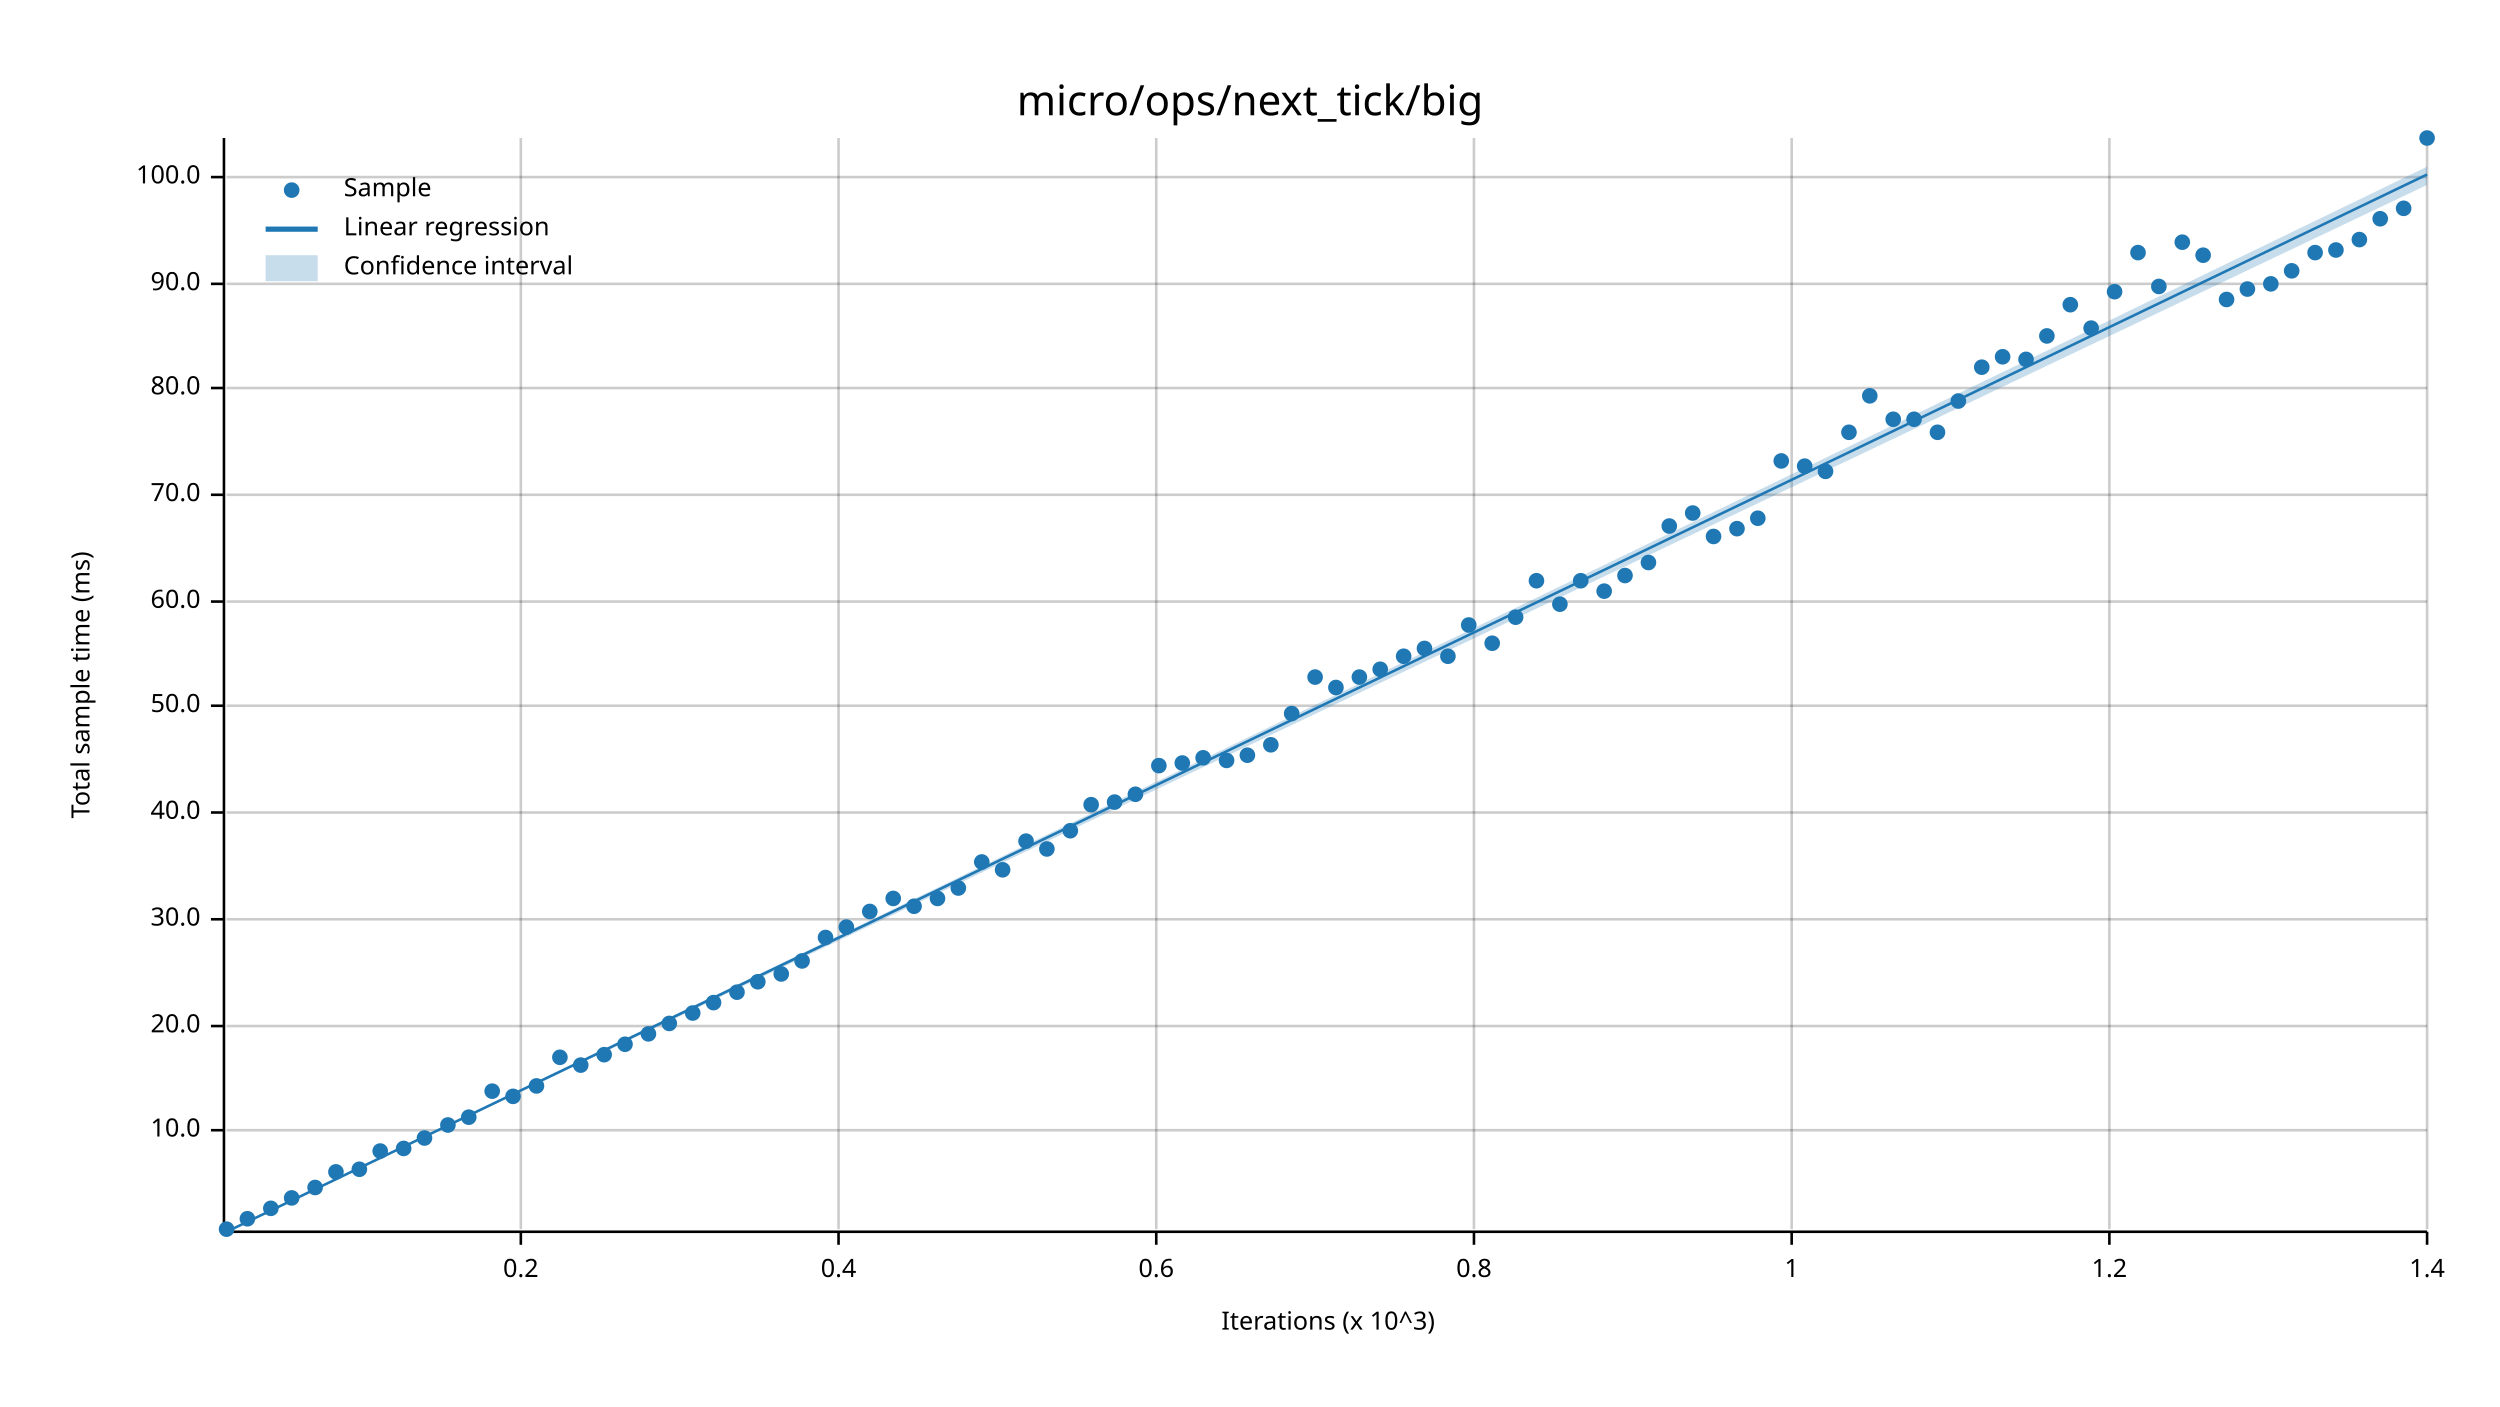
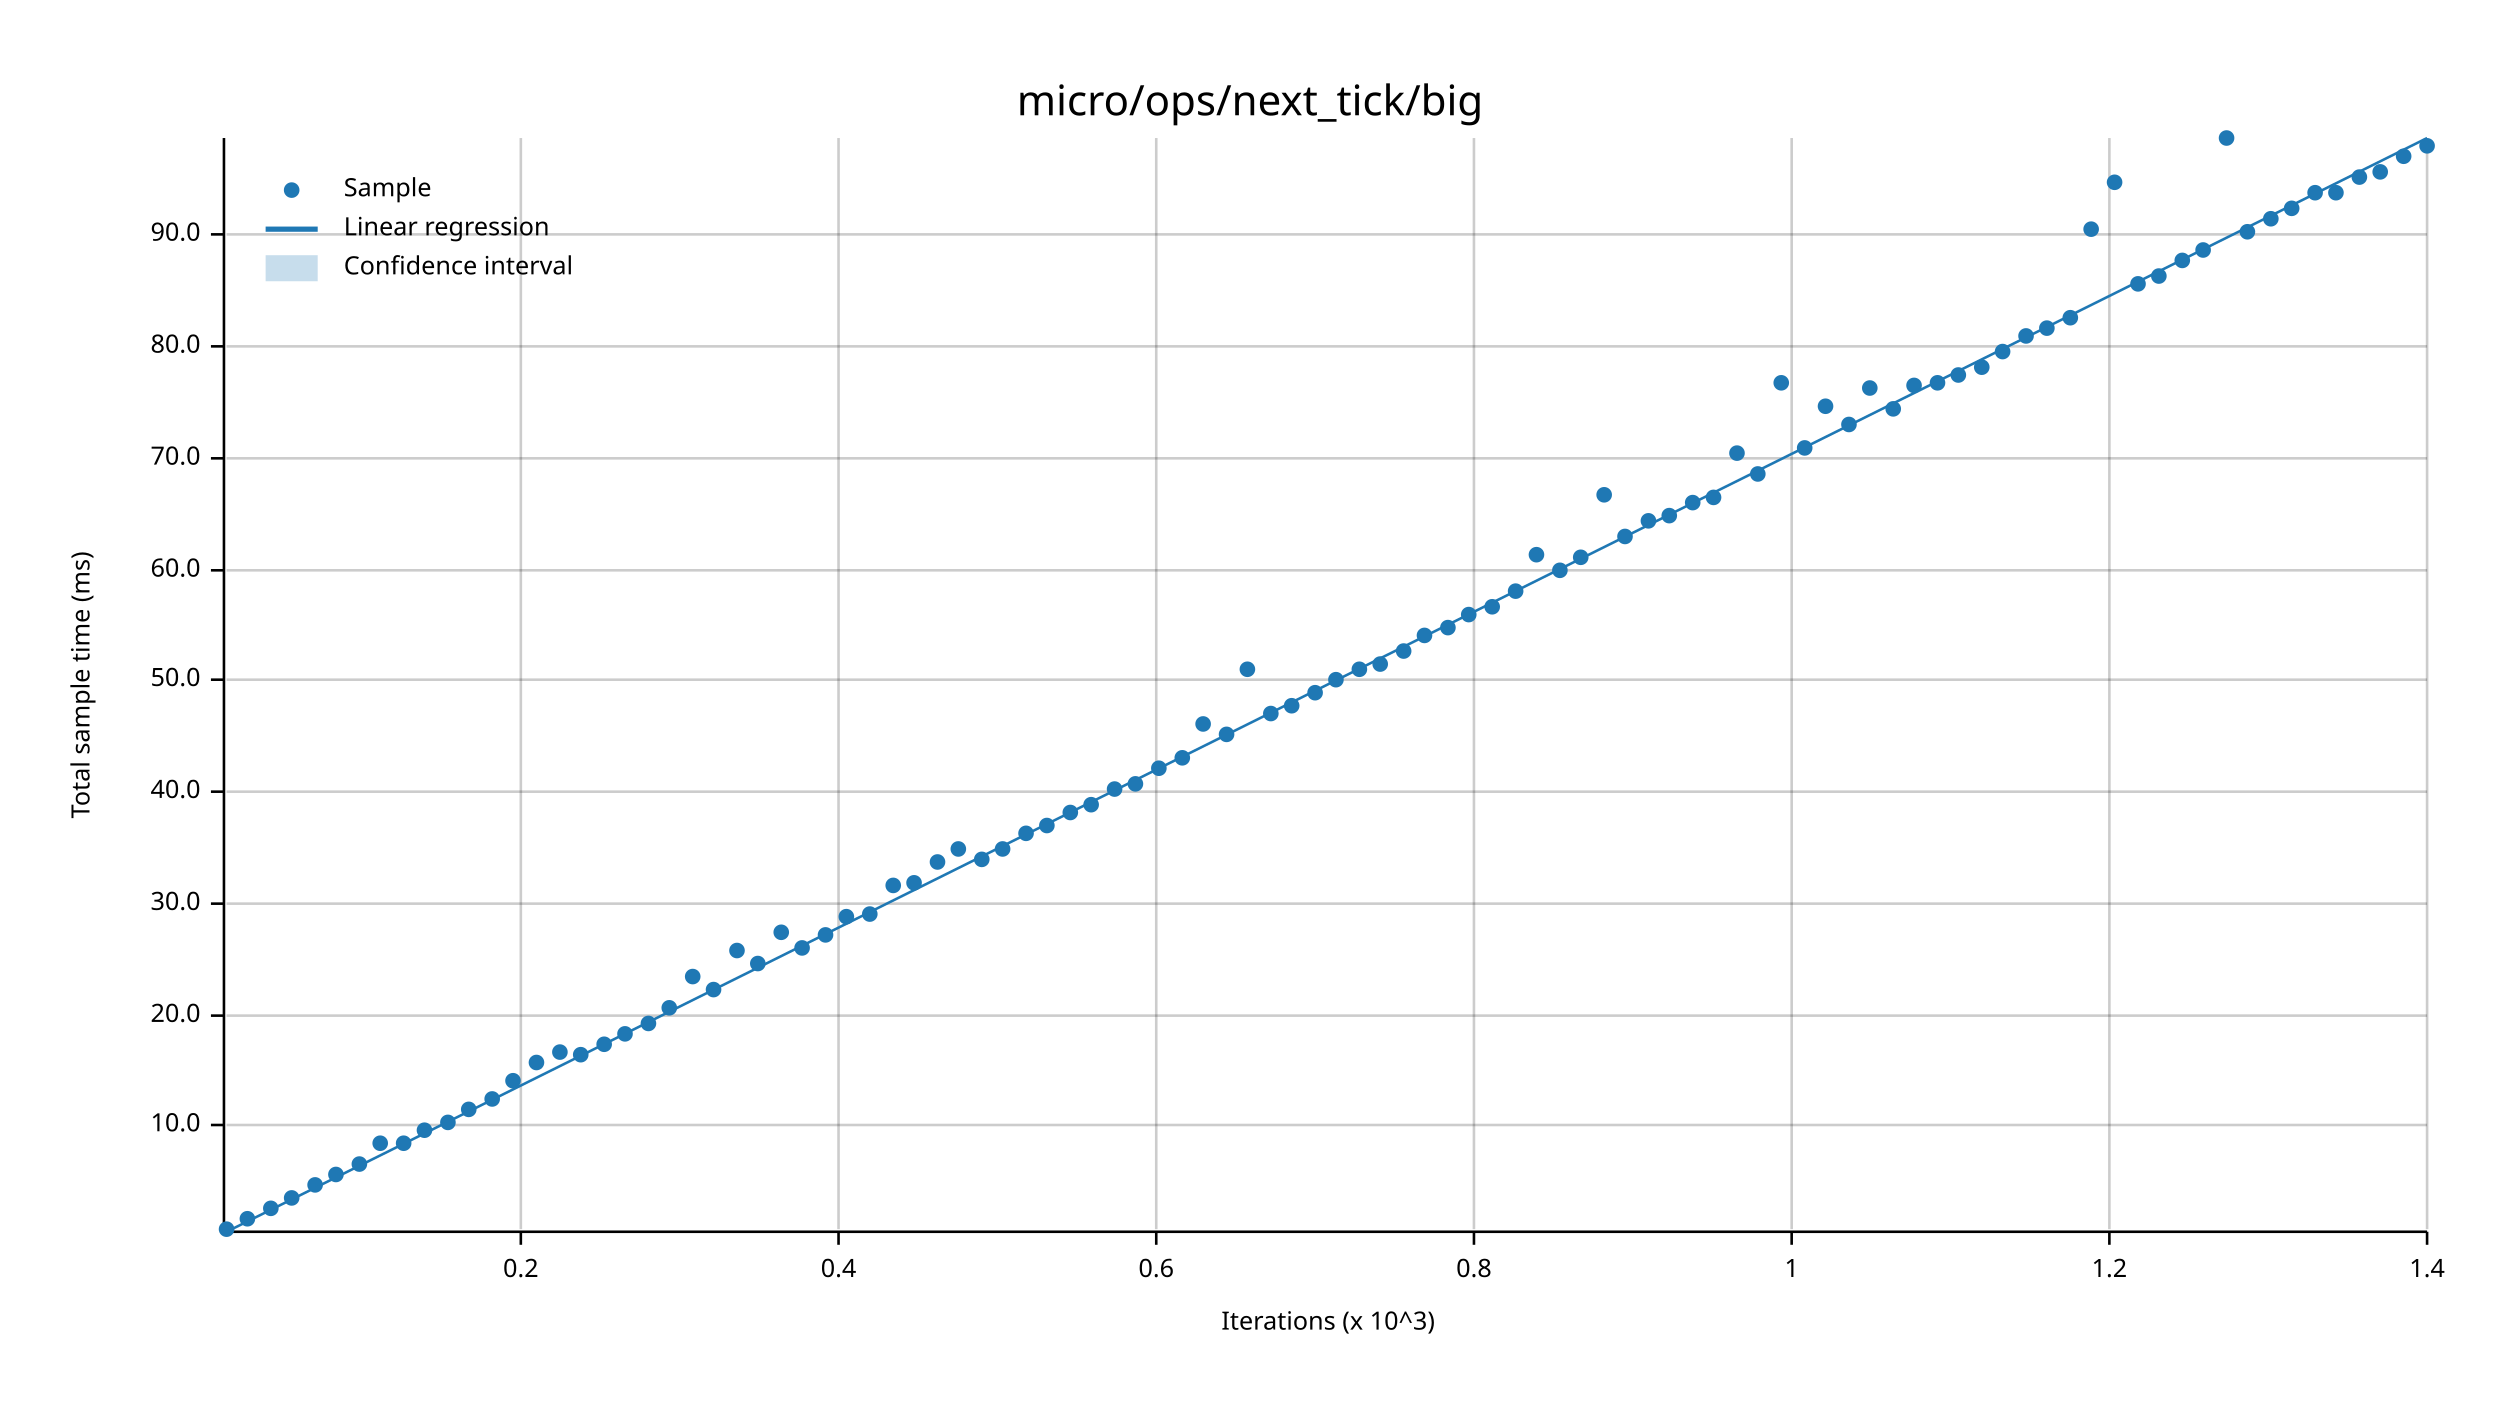
<svg xmlns="http://www.w3.org/2000/svg" width="960" height="540" viewBox="0 0 960 540">
  <text x="480" y="32" dy="0.76em" text-anchor="middle" font-family="sans-serif" font-size="16.129" opacity="1" fill="#000000">
micro/ops/next_tick/big
</text>
  <text x="27" y="263" dy="0.76em" text-anchor="middle" font-family="sans-serif" font-size="9.677" opacity="1" fill="#000000" transform="rotate(270, 27, 263)">
Total sample time (ms)
</text>
  <text x="510" y="513" dy="-0.5ex" text-anchor="middle" font-family="sans-serif" font-size="9.677" opacity="1" fill="#000000">
Iterations (x 10^3)
</text>
  <line opacity="0.2" stroke="#000000" stroke-width="1" x1="200" y1="472" x2="200" y2="53" />
  <line opacity="0.2" stroke="#000000" stroke-width="1" x1="322" y1="472" x2="322" y2="53" />
  <line opacity="0.2" stroke="#000000" stroke-width="1" x1="444" y1="472" x2="444" y2="53" />
  <line opacity="0.2" stroke="#000000" stroke-width="1" x1="566" y1="472" x2="566" y2="53" />
  <line opacity="0.2" stroke="#000000" stroke-width="1" x1="688" y1="472" x2="688" y2="53" />
  <line opacity="0.2" stroke="#000000" stroke-width="1" x1="810" y1="472" x2="810" y2="53" />
  <line opacity="0.2" stroke="#000000" stroke-width="1" x1="932" y1="472" x2="932" y2="53" />
-   <line opacity="0.2" stroke="#000000" stroke-width="1" x1="87" y1="434" x2="932" y2="434" />
-   <line opacity="0.2" stroke="#000000" stroke-width="1" x1="87" y1="394" x2="932" y2="394" />
-   <line opacity="0.2" stroke="#000000" stroke-width="1" x1="87" y1="353" x2="932" y2="353" />
-   <line opacity="0.2" stroke="#000000" stroke-width="1" x1="87" y1="312" x2="932" y2="312" />
-   <line opacity="0.2" stroke="#000000" stroke-width="1" x1="87" y1="271" x2="932" y2="271" />
-   <line opacity="0.2" stroke="#000000" stroke-width="1" x1="87" y1="231" x2="932" y2="231" />
-   <line opacity="0.2" stroke="#000000" stroke-width="1" x1="87" y1="190" x2="932" y2="190" />
-   <line opacity="0.2" stroke="#000000" stroke-width="1" x1="87" y1="149" x2="932" y2="149" />
-   <line opacity="0.2" stroke="#000000" stroke-width="1" x1="87" y1="109" x2="932" y2="109" />
-   <line opacity="0.2" stroke="#000000" stroke-width="1" x1="87" y1="68" x2="932" y2="68" />
+   <line opacity="0.2" stroke="#000000" stroke-width="1" x1="87" y1="432" x2="932" y2="432" />
+   <line opacity="0.2" stroke="#000000" stroke-width="1" x1="87" y1="390" x2="932" y2="390" />
+   <line opacity="0.2" stroke="#000000" stroke-width="1" x1="87" y1="347" x2="932" y2="347" />
+   <line opacity="0.2" stroke="#000000" stroke-width="1" x1="87" y1="304" x2="932" y2="304" />
+   <line opacity="0.2" stroke="#000000" stroke-width="1" x1="87" y1="261" x2="932" y2="261" />
+   <line opacity="0.2" stroke="#000000" stroke-width="1" x1="87" y1="219" x2="932" y2="219" />
+   <line opacity="0.2" stroke="#000000" stroke-width="1" x1="87" y1="176" x2="932" y2="176" />
+   <line opacity="0.2" stroke="#000000" stroke-width="1" x1="87" y1="133" x2="932" y2="133" />
+   <line opacity="0.2" stroke="#000000" stroke-width="1" x1="87" y1="90" x2="932" y2="90" />
  <polyline fill="none" opacity="1" stroke="#000000" stroke-width="1" points="86,53 86,472 " />
-   <text x="77" y="434" dy="0.5ex" text-anchor="end" font-family="sans-serif" font-size="9.677" opacity="1" fill="#000000">
+   <text x="77" y="432" dy="0.5ex" text-anchor="end" font-family="sans-serif" font-size="9.677" opacity="1" fill="#000000">
10.0
</text>
-   <polyline fill="none" opacity="1" stroke="#000000" stroke-width="1" points="81,434 86,434 " />
-   <text x="77" y="394" dy="0.5ex" text-anchor="end" font-family="sans-serif" font-size="9.677" opacity="1" fill="#000000">
+   <polyline fill="none" opacity="1" stroke="#000000" stroke-width="1" points="81,432 86,432 " />
+   <text x="77" y="390" dy="0.5ex" text-anchor="end" font-family="sans-serif" font-size="9.677" opacity="1" fill="#000000">
20.0
</text>
-   <polyline fill="none" opacity="1" stroke="#000000" stroke-width="1" points="81,394 86,394 " />
-   <text x="77" y="353" dy="0.5ex" text-anchor="end" font-family="sans-serif" font-size="9.677" opacity="1" fill="#000000">
+   <polyline fill="none" opacity="1" stroke="#000000" stroke-width="1" points="81,390 86,390 " />
+   <text x="77" y="347" dy="0.5ex" text-anchor="end" font-family="sans-serif" font-size="9.677" opacity="1" fill="#000000">
30.0
</text>
-   <polyline fill="none" opacity="1" stroke="#000000" stroke-width="1" points="81,353 86,353 " />
-   <text x="77" y="312" dy="0.5ex" text-anchor="end" font-family="sans-serif" font-size="9.677" opacity="1" fill="#000000">
+   <polyline fill="none" opacity="1" stroke="#000000" stroke-width="1" points="81,347 86,347 " />
+   <text x="77" y="304" dy="0.5ex" text-anchor="end" font-family="sans-serif" font-size="9.677" opacity="1" fill="#000000">
40.0
</text>
-   <polyline fill="none" opacity="1" stroke="#000000" stroke-width="1" points="81,312 86,312 " />
-   <text x="77" y="271" dy="0.5ex" text-anchor="end" font-family="sans-serif" font-size="9.677" opacity="1" fill="#000000">
+   <polyline fill="none" opacity="1" stroke="#000000" stroke-width="1" points="81,304 86,304 " />
+   <text x="77" y="261" dy="0.5ex" text-anchor="end" font-family="sans-serif" font-size="9.677" opacity="1" fill="#000000">
50.0
</text>
-   <polyline fill="none" opacity="1" stroke="#000000" stroke-width="1" points="81,271 86,271 " />
-   <text x="77" y="231" dy="0.5ex" text-anchor="end" font-family="sans-serif" font-size="9.677" opacity="1" fill="#000000">
+   <polyline fill="none" opacity="1" stroke="#000000" stroke-width="1" points="81,261 86,261 " />
+   <text x="77" y="219" dy="0.5ex" text-anchor="end" font-family="sans-serif" font-size="9.677" opacity="1" fill="#000000">
60.0
</text>
-   <polyline fill="none" opacity="1" stroke="#000000" stroke-width="1" points="81,231 86,231 " />
-   <text x="77" y="190" dy="0.5ex" text-anchor="end" font-family="sans-serif" font-size="9.677" opacity="1" fill="#000000">
+   <polyline fill="none" opacity="1" stroke="#000000" stroke-width="1" points="81,219 86,219 " />
+   <text x="77" y="176" dy="0.5ex" text-anchor="end" font-family="sans-serif" font-size="9.677" opacity="1" fill="#000000">
70.0
</text>
-   <polyline fill="none" opacity="1" stroke="#000000" stroke-width="1" points="81,190 86,190 " />
-   <text x="77" y="149" dy="0.5ex" text-anchor="end" font-family="sans-serif" font-size="9.677" opacity="1" fill="#000000">
+   <polyline fill="none" opacity="1" stroke="#000000" stroke-width="1" points="81,176 86,176 " />
+   <text x="77" y="133" dy="0.5ex" text-anchor="end" font-family="sans-serif" font-size="9.677" opacity="1" fill="#000000">
80.0
</text>
-   <polyline fill="none" opacity="1" stroke="#000000" stroke-width="1" points="81,149 86,149 " />
-   <text x="77" y="109" dy="0.5ex" text-anchor="end" font-family="sans-serif" font-size="9.677" opacity="1" fill="#000000">
+   <polyline fill="none" opacity="1" stroke="#000000" stroke-width="1" points="81,133 86,133 " />
+   <text x="77" y="90" dy="0.5ex" text-anchor="end" font-family="sans-serif" font-size="9.677" opacity="1" fill="#000000">
90.0
</text>
-   <polyline fill="none" opacity="1" stroke="#000000" stroke-width="1" points="81,109 86,109 " />
-   <text x="77" y="68" dy="0.5ex" text-anchor="end" font-family="sans-serif" font-size="9.677" opacity="1" fill="#000000">
- 100.0
- </text>
-   <polyline fill="none" opacity="1" stroke="#000000" stroke-width="1" points="81,68 86,68 " />
+   <polyline fill="none" opacity="1" stroke="#000000" stroke-width="1" points="81,90 86,90 " />
  <polyline fill="none" opacity="1" stroke="#000000" stroke-width="1" points="87,473 932,473 " />
  <text x="200" y="483" dy="0.76em" text-anchor="middle" font-family="sans-serif" font-size="9.677" opacity="1" fill="#000000">
0.2
</text>
  <polyline fill="none" opacity="1" stroke="#000000" stroke-width="1" points="200,473 200,478 " />
  <text x="322" y="483" dy="0.76em" text-anchor="middle" font-family="sans-serif" font-size="9.677" opacity="1" fill="#000000">
0.4
</text>
  <polyline fill="none" opacity="1" stroke="#000000" stroke-width="1" points="322,473 322,478 " />
  <text x="444" y="483" dy="0.76em" text-anchor="middle" font-family="sans-serif" font-size="9.677" opacity="1" fill="#000000">
0.6
</text>
  <polyline fill="none" opacity="1" stroke="#000000" stroke-width="1" points="444,473 444,478 " />
  <text x="566" y="483" dy="0.76em" text-anchor="middle" font-family="sans-serif" font-size="9.677" opacity="1" fill="#000000">
0.8
</text>
  <polyline fill="none" opacity="1" stroke="#000000" stroke-width="1" points="566,473 566,478 " />
  <text x="688" y="483" dy="0.76em" text-anchor="middle" font-family="sans-serif" font-size="9.677" opacity="1" fill="#000000">
1
</text>
  <polyline fill="none" opacity="1" stroke="#000000" stroke-width="1" points="688,473 688,478 " />
  <text x="810" y="483" dy="0.76em" text-anchor="middle" font-family="sans-serif" font-size="9.677" opacity="1" fill="#000000">
1.2
</text>
  <polyline fill="none" opacity="1" stroke="#000000" stroke-width="1" points="810,473 810,478 " />
  <text x="932" y="483" dy="0.76em" text-anchor="middle" font-family="sans-serif" font-size="9.677" opacity="1" fill="#000000">
1.4
</text>
  <polyline fill="none" opacity="1" stroke="#000000" stroke-width="1" points="932,473 932,478 " />
  <circle cx="87" cy="472" r="3" opacity="1" fill="#1F78B4" stroke="none" stroke-width="1" />
  <circle cx="95" cy="468" r="3" opacity="1" fill="#1F78B4" stroke="none" stroke-width="1" />
  <circle cx="104" cy="464" r="3" opacity="1" fill="#1F78B4" stroke="none" stroke-width="1" />
  <circle cx="112" cy="460" r="3" opacity="1" fill="#1F78B4" stroke="none" stroke-width="1" />
-   <circle cx="121" cy="456" r="3" opacity="1" fill="#1F78B4" stroke="none" stroke-width="1" />
-   <circle cx="129" cy="450" r="3" opacity="1" fill="#1F78B4" stroke="none" stroke-width="1" />
-   <circle cx="138" cy="449" r="3" opacity="1" fill="#1F78B4" stroke="none" stroke-width="1" />
-   <circle cx="146" cy="442" r="3" opacity="1" fill="#1F78B4" stroke="none" stroke-width="1" />
-   <circle cx="155" cy="441" r="3" opacity="1" fill="#1F78B4" stroke="none" stroke-width="1" />
-   <circle cx="163" cy="437" r="3" opacity="1" fill="#1F78B4" stroke="none" stroke-width="1" />
-   <circle cx="172" cy="432" r="3" opacity="1" fill="#1F78B4" stroke="none" stroke-width="1" />
-   <circle cx="180" cy="429" r="3" opacity="1" fill="#1F78B4" stroke="none" stroke-width="1" />
-   <circle cx="189" cy="419" r="3" opacity="1" fill="#1F78B4" stroke="none" stroke-width="1" />
-   <circle cx="197" cy="421" r="3" opacity="1" fill="#1F78B4" stroke="none" stroke-width="1" />
-   <circle cx="206" cy="417" r="3" opacity="1" fill="#1F78B4" stroke="none" stroke-width="1" />
-   <circle cx="215" cy="406" r="3" opacity="1" fill="#1F78B4" stroke="none" stroke-width="1" />
-   <circle cx="223" cy="409" r="3" opacity="1" fill="#1F78B4" stroke="none" stroke-width="1" />
-   <circle cx="232" cy="405" r="3" opacity="1" fill="#1F78B4" stroke="none" stroke-width="1" />
-   <circle cx="240" cy="401" r="3" opacity="1" fill="#1F78B4" stroke="none" stroke-width="1" />
-   <circle cx="249" cy="397" r="3" opacity="1" fill="#1F78B4" stroke="none" stroke-width="1" />
-   <circle cx="257" cy="393" r="3" opacity="1" fill="#1F78B4" stroke="none" stroke-width="1" />
-   <circle cx="266" cy="389" r="3" opacity="1" fill="#1F78B4" stroke="none" stroke-width="1" />
-   <circle cx="274" cy="385" r="3" opacity="1" fill="#1F78B4" stroke="none" stroke-width="1" />
-   <circle cx="283" cy="381" r="3" opacity="1" fill="#1F78B4" stroke="none" stroke-width="1" />
-   <circle cx="291" cy="377" r="3" opacity="1" fill="#1F78B4" stroke="none" stroke-width="1" />
-   <circle cx="300" cy="374" r="3" opacity="1" fill="#1F78B4" stroke="none" stroke-width="1" />
-   <circle cx="308" cy="369" r="3" opacity="1" fill="#1F78B4" stroke="none" stroke-width="1" />
-   <circle cx="317" cy="360" r="3" opacity="1" fill="#1F78B4" stroke="none" stroke-width="1" />
-   <circle cx="325" cy="356" r="3" opacity="1" fill="#1F78B4" stroke="none" stroke-width="1" />
-   <circle cx="334" cy="350" r="3" opacity="1" fill="#1F78B4" stroke="none" stroke-width="1" />
-   <circle cx="343" cy="345" r="3" opacity="1" fill="#1F78B4" stroke="none" stroke-width="1" />
-   <circle cx="351" cy="348" r="3" opacity="1" fill="#1F78B4" stroke="none" stroke-width="1" />
-   <circle cx="360" cy="345" r="3" opacity="1" fill="#1F78B4" stroke="none" stroke-width="1" />
-   <circle cx="368" cy="341" r="3" opacity="1" fill="#1F78B4" stroke="none" stroke-width="1" />
-   <circle cx="377" cy="331" r="3" opacity="1" fill="#1F78B4" stroke="none" stroke-width="1" />
-   <circle cx="385" cy="334" r="3" opacity="1" fill="#1F78B4" stroke="none" stroke-width="1" />
-   <circle cx="394" cy="323" r="3" opacity="1" fill="#1F78B4" stroke="none" stroke-width="1" />
-   <circle cx="402" cy="326" r="3" opacity="1" fill="#1F78B4" stroke="none" stroke-width="1" />
-   <circle cx="411" cy="319" r="3" opacity="1" fill="#1F78B4" stroke="none" stroke-width="1" />
+   <circle cx="121" cy="455" r="3" opacity="1" fill="#1F78B4" stroke="none" stroke-width="1" />
+   <circle cx="129" cy="451" r="3" opacity="1" fill="#1F78B4" stroke="none" stroke-width="1" />
+   <circle cx="138" cy="447" r="3" opacity="1" fill="#1F78B4" stroke="none" stroke-width="1" />
+   <circle cx="146" cy="439" r="3" opacity="1" fill="#1F78B4" stroke="none" stroke-width="1" />
+   <circle cx="155" cy="439" r="3" opacity="1" fill="#1F78B4" stroke="none" stroke-width="1" />
+   <circle cx="163" cy="434" r="3" opacity="1" fill="#1F78B4" stroke="none" stroke-width="1" />
+   <circle cx="172" cy="431" r="3" opacity="1" fill="#1F78B4" stroke="none" stroke-width="1" />
+   <circle cx="180" cy="426" r="3" opacity="1" fill="#1F78B4" stroke="none" stroke-width="1" />
+   <circle cx="189" cy="422" r="3" opacity="1" fill="#1F78B4" stroke="none" stroke-width="1" />
+   <circle cx="197" cy="415" r="3" opacity="1" fill="#1F78B4" stroke="none" stroke-width="1" />
+   <circle cx="206" cy="408" r="3" opacity="1" fill="#1F78B4" stroke="none" stroke-width="1" />
+   <circle cx="215" cy="404" r="3" opacity="1" fill="#1F78B4" stroke="none" stroke-width="1" />
+   <circle cx="223" cy="405" r="3" opacity="1" fill="#1F78B4" stroke="none" stroke-width="1" />
+   <circle cx="232" cy="401" r="3" opacity="1" fill="#1F78B4" stroke="none" stroke-width="1" />
+   <circle cx="240" cy="397" r="3" opacity="1" fill="#1F78B4" stroke="none" stroke-width="1" />
+   <circle cx="249" cy="393" r="3" opacity="1" fill="#1F78B4" stroke="none" stroke-width="1" />
+   <circle cx="257" cy="387" r="3" opacity="1" fill="#1F78B4" stroke="none" stroke-width="1" />
+   <circle cx="266" cy="375" r="3" opacity="1" fill="#1F78B4" stroke="none" stroke-width="1" />
+   <circle cx="274" cy="380" r="3" opacity="1" fill="#1F78B4" stroke="none" stroke-width="1" />
+   <circle cx="283" cy="365" r="3" opacity="1" fill="#1F78B4" stroke="none" stroke-width="1" />
+   <circle cx="291" cy="370" r="3" opacity="1" fill="#1F78B4" stroke="none" stroke-width="1" />
+   <circle cx="300" cy="358" r="3" opacity="1" fill="#1F78B4" stroke="none" stroke-width="1" />
+   <circle cx="308" cy="364" r="3" opacity="1" fill="#1F78B4" stroke="none" stroke-width="1" />
+   <circle cx="317" cy="359" r="3" opacity="1" fill="#1F78B4" stroke="none" stroke-width="1" />
+   <circle cx="325" cy="352" r="3" opacity="1" fill="#1F78B4" stroke="none" stroke-width="1" />
+   <circle cx="334" cy="351" r="3" opacity="1" fill="#1F78B4" stroke="none" stroke-width="1" />
+   <circle cx="343" cy="340" r="3" opacity="1" fill="#1F78B4" stroke="none" stroke-width="1" />
+   <circle cx="351" cy="339" r="3" opacity="1" fill="#1F78B4" stroke="none" stroke-width="1" />
+   <circle cx="360" cy="331" r="3" opacity="1" fill="#1F78B4" stroke="none" stroke-width="1" />
+   <circle cx="368" cy="326" r="3" opacity="1" fill="#1F78B4" stroke="none" stroke-width="1" />
+   <circle cx="377" cy="330" r="3" opacity="1" fill="#1F78B4" stroke="none" stroke-width="1" />
+   <circle cx="385" cy="326" r="3" opacity="1" fill="#1F78B4" stroke="none" stroke-width="1" />
+   <circle cx="394" cy="320" r="3" opacity="1" fill="#1F78B4" stroke="none" stroke-width="1" />
+   <circle cx="402" cy="317" r="3" opacity="1" fill="#1F78B4" stroke="none" stroke-width="1" />
+   <circle cx="411" cy="312" r="3" opacity="1" fill="#1F78B4" stroke="none" stroke-width="1" />
  <circle cx="419" cy="309" r="3" opacity="1" fill="#1F78B4" stroke="none" stroke-width="1" />
-   <circle cx="428" cy="308" r="3" opacity="1" fill="#1F78B4" stroke="none" stroke-width="1" />
-   <circle cx="436" cy="305" r="3" opacity="1" fill="#1F78B4" stroke="none" stroke-width="1" />
-   <circle cx="445" cy="294" r="3" opacity="1" fill="#1F78B4" stroke="none" stroke-width="1" />
-   <circle cx="454" cy="293" r="3" opacity="1" fill="#1F78B4" stroke="none" stroke-width="1" />
-   <circle cx="462" cy="291" r="3" opacity="1" fill="#1F78B4" stroke="none" stroke-width="1" />
-   <circle cx="471" cy="292" r="3" opacity="1" fill="#1F78B4" stroke="none" stroke-width="1" />
-   <circle cx="479" cy="290" r="3" opacity="1" fill="#1F78B4" stroke="none" stroke-width="1" />
-   <circle cx="488" cy="286" r="3" opacity="1" fill="#1F78B4" stroke="none" stroke-width="1" />
-   <circle cx="496" cy="274" r="3" opacity="1" fill="#1F78B4" stroke="none" stroke-width="1" />
-   <circle cx="505" cy="260" r="3" opacity="1" fill="#1F78B4" stroke="none" stroke-width="1" />
-   <circle cx="513" cy="264" r="3" opacity="1" fill="#1F78B4" stroke="none" stroke-width="1" />
-   <circle cx="522" cy="260" r="3" opacity="1" fill="#1F78B4" stroke="none" stroke-width="1" />
-   <circle cx="530" cy="257" r="3" opacity="1" fill="#1F78B4" stroke="none" stroke-width="1" />
-   <circle cx="539" cy="252" r="3" opacity="1" fill="#1F78B4" stroke="none" stroke-width="1" />
-   <circle cx="547" cy="249" r="3" opacity="1" fill="#1F78B4" stroke="none" stroke-width="1" />
-   <circle cx="556" cy="252" r="3" opacity="1" fill="#1F78B4" stroke="none" stroke-width="1" />
-   <circle cx="564" cy="240" r="3" opacity="1" fill="#1F78B4" stroke="none" stroke-width="1" />
-   <circle cx="573" cy="247" r="3" opacity="1" fill="#1F78B4" stroke="none" stroke-width="1" />
-   <circle cx="582" cy="237" r="3" opacity="1" fill="#1F78B4" stroke="none" stroke-width="1" />
-   <circle cx="590" cy="223" r="3" opacity="1" fill="#1F78B4" stroke="none" stroke-width="1" />
-   <circle cx="599" cy="232" r="3" opacity="1" fill="#1F78B4" stroke="none" stroke-width="1" />
-   <circle cx="607" cy="223" r="3" opacity="1" fill="#1F78B4" stroke="none" stroke-width="1" />
-   <circle cx="616" cy="227" r="3" opacity="1" fill="#1F78B4" stroke="none" stroke-width="1" />
-   <circle cx="624" cy="221" r="3" opacity="1" fill="#1F78B4" stroke="none" stroke-width="1" />
-   <circle cx="633" cy="216" r="3" opacity="1" fill="#1F78B4" stroke="none" stroke-width="1" />
-   <circle cx="641" cy="202" r="3" opacity="1" fill="#1F78B4" stroke="none" stroke-width="1" />
-   <circle cx="650" cy="197" r="3" opacity="1" fill="#1F78B4" stroke="none" stroke-width="1" />
-   <circle cx="658" cy="206" r="3" opacity="1" fill="#1F78B4" stroke="none" stroke-width="1" />
-   <circle cx="667" cy="203" r="3" opacity="1" fill="#1F78B4" stroke="none" stroke-width="1" />
-   <circle cx="675" cy="199" r="3" opacity="1" fill="#1F78B4" stroke="none" stroke-width="1" />
-   <circle cx="684" cy="177" r="3" opacity="1" fill="#1F78B4" stroke="none" stroke-width="1" />
-   <circle cx="693" cy="179" r="3" opacity="1" fill="#1F78B4" stroke="none" stroke-width="1" />
-   <circle cx="701" cy="181" r="3" opacity="1" fill="#1F78B4" stroke="none" stroke-width="1" />
-   <circle cx="710" cy="166" r="3" opacity="1" fill="#1F78B4" stroke="none" stroke-width="1" />
-   <circle cx="718" cy="152" r="3" opacity="1" fill="#1F78B4" stroke="none" stroke-width="1" />
-   <circle cx="727" cy="161" r="3" opacity="1" fill="#1F78B4" stroke="none" stroke-width="1" />
-   <circle cx="735" cy="161" r="3" opacity="1" fill="#1F78B4" stroke="none" stroke-width="1" />
-   <circle cx="744" cy="166" r="3" opacity="1" fill="#1F78B4" stroke="none" stroke-width="1" />
-   <circle cx="752" cy="154" r="3" opacity="1" fill="#1F78B4" stroke="none" stroke-width="1" />
+   <circle cx="428" cy="303" r="3" opacity="1" fill="#1F78B4" stroke="none" stroke-width="1" />
+   <circle cx="436" cy="301" r="3" opacity="1" fill="#1F78B4" stroke="none" stroke-width="1" />
+   <circle cx="445" cy="295" r="3" opacity="1" fill="#1F78B4" stroke="none" stroke-width="1" />
+   <circle cx="454" cy="291" r="3" opacity="1" fill="#1F78B4" stroke="none" stroke-width="1" />
+   <circle cx="462" cy="278" r="3" opacity="1" fill="#1F78B4" stroke="none" stroke-width="1" />
+   <circle cx="471" cy="282" r="3" opacity="1" fill="#1F78B4" stroke="none" stroke-width="1" />
+   <circle cx="479" cy="257" r="3" opacity="1" fill="#1F78B4" stroke="none" stroke-width="1" />
+   <circle cx="488" cy="274" r="3" opacity="1" fill="#1F78B4" stroke="none" stroke-width="1" />
+   <circle cx="496" cy="271" r="3" opacity="1" fill="#1F78B4" stroke="none" stroke-width="1" />
+   <circle cx="505" cy="266" r="3" opacity="1" fill="#1F78B4" stroke="none" stroke-width="1" />
+   <circle cx="513" cy="261" r="3" opacity="1" fill="#1F78B4" stroke="none" stroke-width="1" />
+   <circle cx="522" cy="257" r="3" opacity="1" fill="#1F78B4" stroke="none" stroke-width="1" />
+   <circle cx="530" cy="255" r="3" opacity="1" fill="#1F78B4" stroke="none" stroke-width="1" />
+   <circle cx="539" cy="250" r="3" opacity="1" fill="#1F78B4" stroke="none" stroke-width="1" />
+   <circle cx="547" cy="244" r="3" opacity="1" fill="#1F78B4" stroke="none" stroke-width="1" />
+   <circle cx="556" cy="241" r="3" opacity="1" fill="#1F78B4" stroke="none" stroke-width="1" />
+   <circle cx="564" cy="236" r="3" opacity="1" fill="#1F78B4" stroke="none" stroke-width="1" />
+   <circle cx="573" cy="233" r="3" opacity="1" fill="#1F78B4" stroke="none" stroke-width="1" />
+   <circle cx="582" cy="227" r="3" opacity="1" fill="#1F78B4" stroke="none" stroke-width="1" />
+   <circle cx="590" cy="213" r="3" opacity="1" fill="#1F78B4" stroke="none" stroke-width="1" />
+   <circle cx="599" cy="219" r="3" opacity="1" fill="#1F78B4" stroke="none" stroke-width="1" />
+   <circle cx="607" cy="214" r="3" opacity="1" fill="#1F78B4" stroke="none" stroke-width="1" />
+   <circle cx="616" cy="190" r="3" opacity="1" fill="#1F78B4" stroke="none" stroke-width="1" />
+   <circle cx="624" cy="206" r="3" opacity="1" fill="#1F78B4" stroke="none" stroke-width="1" />
+   <circle cx="633" cy="200" r="3" opacity="1" fill="#1F78B4" stroke="none" stroke-width="1" />
+   <circle cx="641" cy="198" r="3" opacity="1" fill="#1F78B4" stroke="none" stroke-width="1" />
+   <circle cx="650" cy="193" r="3" opacity="1" fill="#1F78B4" stroke="none" stroke-width="1" />
+   <circle cx="658" cy="191" r="3" opacity="1" fill="#1F78B4" stroke="none" stroke-width="1" />
+   <circle cx="667" cy="174" r="3" opacity="1" fill="#1F78B4" stroke="none" stroke-width="1" />
+   <circle cx="675" cy="182" r="3" opacity="1" fill="#1F78B4" stroke="none" stroke-width="1" />
+   <circle cx="684" cy="147" r="3" opacity="1" fill="#1F78B4" stroke="none" stroke-width="1" />
+   <circle cx="693" cy="172" r="3" opacity="1" fill="#1F78B4" stroke="none" stroke-width="1" />
+   <circle cx="701" cy="156" r="3" opacity="1" fill="#1F78B4" stroke="none" stroke-width="1" />
+   <circle cx="710" cy="163" r="3" opacity="1" fill="#1F78B4" stroke="none" stroke-width="1" />
+   <circle cx="718" cy="149" r="3" opacity="1" fill="#1F78B4" stroke="none" stroke-width="1" />
+   <circle cx="727" cy="157" r="3" opacity="1" fill="#1F78B4" stroke="none" stroke-width="1" />
+   <circle cx="735" cy="148" r="3" opacity="1" fill="#1F78B4" stroke="none" stroke-width="1" />
+   <circle cx="744" cy="147" r="3" opacity="1" fill="#1F78B4" stroke="none" stroke-width="1" />
+   <circle cx="752" cy="144" r="3" opacity="1" fill="#1F78B4" stroke="none" stroke-width="1" />
  <circle cx="761" cy="141" r="3" opacity="1" fill="#1F78B4" stroke="none" stroke-width="1" />
-   <circle cx="769" cy="137" r="3" opacity="1" fill="#1F78B4" stroke="none" stroke-width="1" />
-   <circle cx="778" cy="138" r="3" opacity="1" fill="#1F78B4" stroke="none" stroke-width="1" />
-   <circle cx="786" cy="129" r="3" opacity="1" fill="#1F78B4" stroke="none" stroke-width="1" />
-   <circle cx="795" cy="117" r="3" opacity="1" fill="#1F78B4" stroke="none" stroke-width="1" />
-   <circle cx="803" cy="126" r="3" opacity="1" fill="#1F78B4" stroke="none" stroke-width="1" />
-   <circle cx="812" cy="112" r="3" opacity="1" fill="#1F78B4" stroke="none" stroke-width="1" />
-   <circle cx="821" cy="97" r="3" opacity="1" fill="#1F78B4" stroke="none" stroke-width="1" />
-   <circle cx="829" cy="110" r="3" opacity="1" fill="#1F78B4" stroke="none" stroke-width="1" />
-   <circle cx="838" cy="93" r="3" opacity="1" fill="#1F78B4" stroke="none" stroke-width="1" />
-   <circle cx="846" cy="98" r="3" opacity="1" fill="#1F78B4" stroke="none" stroke-width="1" />
-   <circle cx="855" cy="115" r="3" opacity="1" fill="#1F78B4" stroke="none" stroke-width="1" />
-   <circle cx="863" cy="111" r="3" opacity="1" fill="#1F78B4" stroke="none" stroke-width="1" />
-   <circle cx="872" cy="109" r="3" opacity="1" fill="#1F78B4" stroke="none" stroke-width="1" />
-   <circle cx="880" cy="104" r="3" opacity="1" fill="#1F78B4" stroke="none" stroke-width="1" />
-   <circle cx="889" cy="97" r="3" opacity="1" fill="#1F78B4" stroke="none" stroke-width="1" />
-   <circle cx="897" cy="96" r="3" opacity="1" fill="#1F78B4" stroke="none" stroke-width="1" />
-   <circle cx="906" cy="92" r="3" opacity="1" fill="#1F78B4" stroke="none" stroke-width="1" />
-   <circle cx="914" cy="84" r="3" opacity="1" fill="#1F78B4" stroke="none" stroke-width="1" />
-   <circle cx="923" cy="80" r="3" opacity="1" fill="#1F78B4" stroke="none" stroke-width="1" />
-   <circle cx="932" cy="53" r="3" opacity="1" fill="#1F78B4" stroke="none" stroke-width="1" />
-   <polyline fill="none" opacity="1" stroke="#1F78B4" stroke-width="1" points="87,473 932,67 " />
-   <polygon opacity="0.25" fill="#1F78B4" points="87,473 932,71 932,64 " />
+   <circle cx="769" cy="135" r="3" opacity="1" fill="#1F78B4" stroke="none" stroke-width="1" />
+   <circle cx="778" cy="129" r="3" opacity="1" fill="#1F78B4" stroke="none" stroke-width="1" />
+   <circle cx="786" cy="126" r="3" opacity="1" fill="#1F78B4" stroke="none" stroke-width="1" />
+   <circle cx="795" cy="122" r="3" opacity="1" fill="#1F78B4" stroke="none" stroke-width="1" />
+   <circle cx="803" cy="88" r="3" opacity="1" fill="#1F78B4" stroke="none" stroke-width="1" />
+   <circle cx="812" cy="70" r="3" opacity="1" fill="#1F78B4" stroke="none" stroke-width="1" />
+   <circle cx="821" cy="109" r="3" opacity="1" fill="#1F78B4" stroke="none" stroke-width="1" />
+   <circle cx="829" cy="106" r="3" opacity="1" fill="#1F78B4" stroke="none" stroke-width="1" />
+   <circle cx="838" cy="100" r="3" opacity="1" fill="#1F78B4" stroke="none" stroke-width="1" />
+   <circle cx="846" cy="96" r="3" opacity="1" fill="#1F78B4" stroke="none" stroke-width="1" />
+   <circle cx="855" cy="53" r="3" opacity="1" fill="#1F78B4" stroke="none" stroke-width="1" />
+   <circle cx="863" cy="89" r="3" opacity="1" fill="#1F78B4" stroke="none" stroke-width="1" />
+   <circle cx="872" cy="84" r="3" opacity="1" fill="#1F78B4" stroke="none" stroke-width="1" />
+   <circle cx="880" cy="80" r="3" opacity="1" fill="#1F78B4" stroke="none" stroke-width="1" />
+   <circle cx="889" cy="74" r="3" opacity="1" fill="#1F78B4" stroke="none" stroke-width="1" />
+   <circle cx="897" cy="74" r="3" opacity="1" fill="#1F78B4" stroke="none" stroke-width="1" />
+   <circle cx="906" cy="68" r="3" opacity="1" fill="#1F78B4" stroke="none" stroke-width="1" />
+   <circle cx="914" cy="66" r="3" opacity="1" fill="#1F78B4" stroke="none" stroke-width="1" />
+   <circle cx="923" cy="60" r="3" opacity="1" fill="#1F78B4" stroke="none" stroke-width="1" />
+   <circle cx="932" cy="56" r="3" opacity="1" fill="#1F78B4" stroke="none" stroke-width="1" />
+   <polyline fill="none" opacity="1" stroke="#1F78B4" stroke-width="1" points="87,473 932,53 " />
+   <polygon opacity="0.25" fill="#1F78B4" points="87,473 932,53 932,53 " />
  <text x="132" y="68" dy="0.76em" text-anchor="start" font-family="sans-serif" font-size="9.677" opacity="1" fill="#000000">
Sample
</text>
  <text x="132" y="83" dy="0.76em" text-anchor="start" font-family="sans-serif" font-size="9.677" opacity="1" fill="#000000">
Linear regression
</text>
  <text x="132" y="98" dy="0.76em" text-anchor="start" font-family="sans-serif" font-size="9.677" opacity="1" fill="#000000">
Confidence interval
</text>
  <circle cx="112" cy="73" r="3" opacity="1" fill="#1F78B4" stroke="none" stroke-width="1" />
  <polyline fill="none" opacity="1" stroke="#1F78B4" stroke-width="2" points="102,88 122,88 " />
  <rect x="102" y="98" width="20" height="10" opacity="0.25" fill="#1F78B4" stroke="none" />
</svg>
